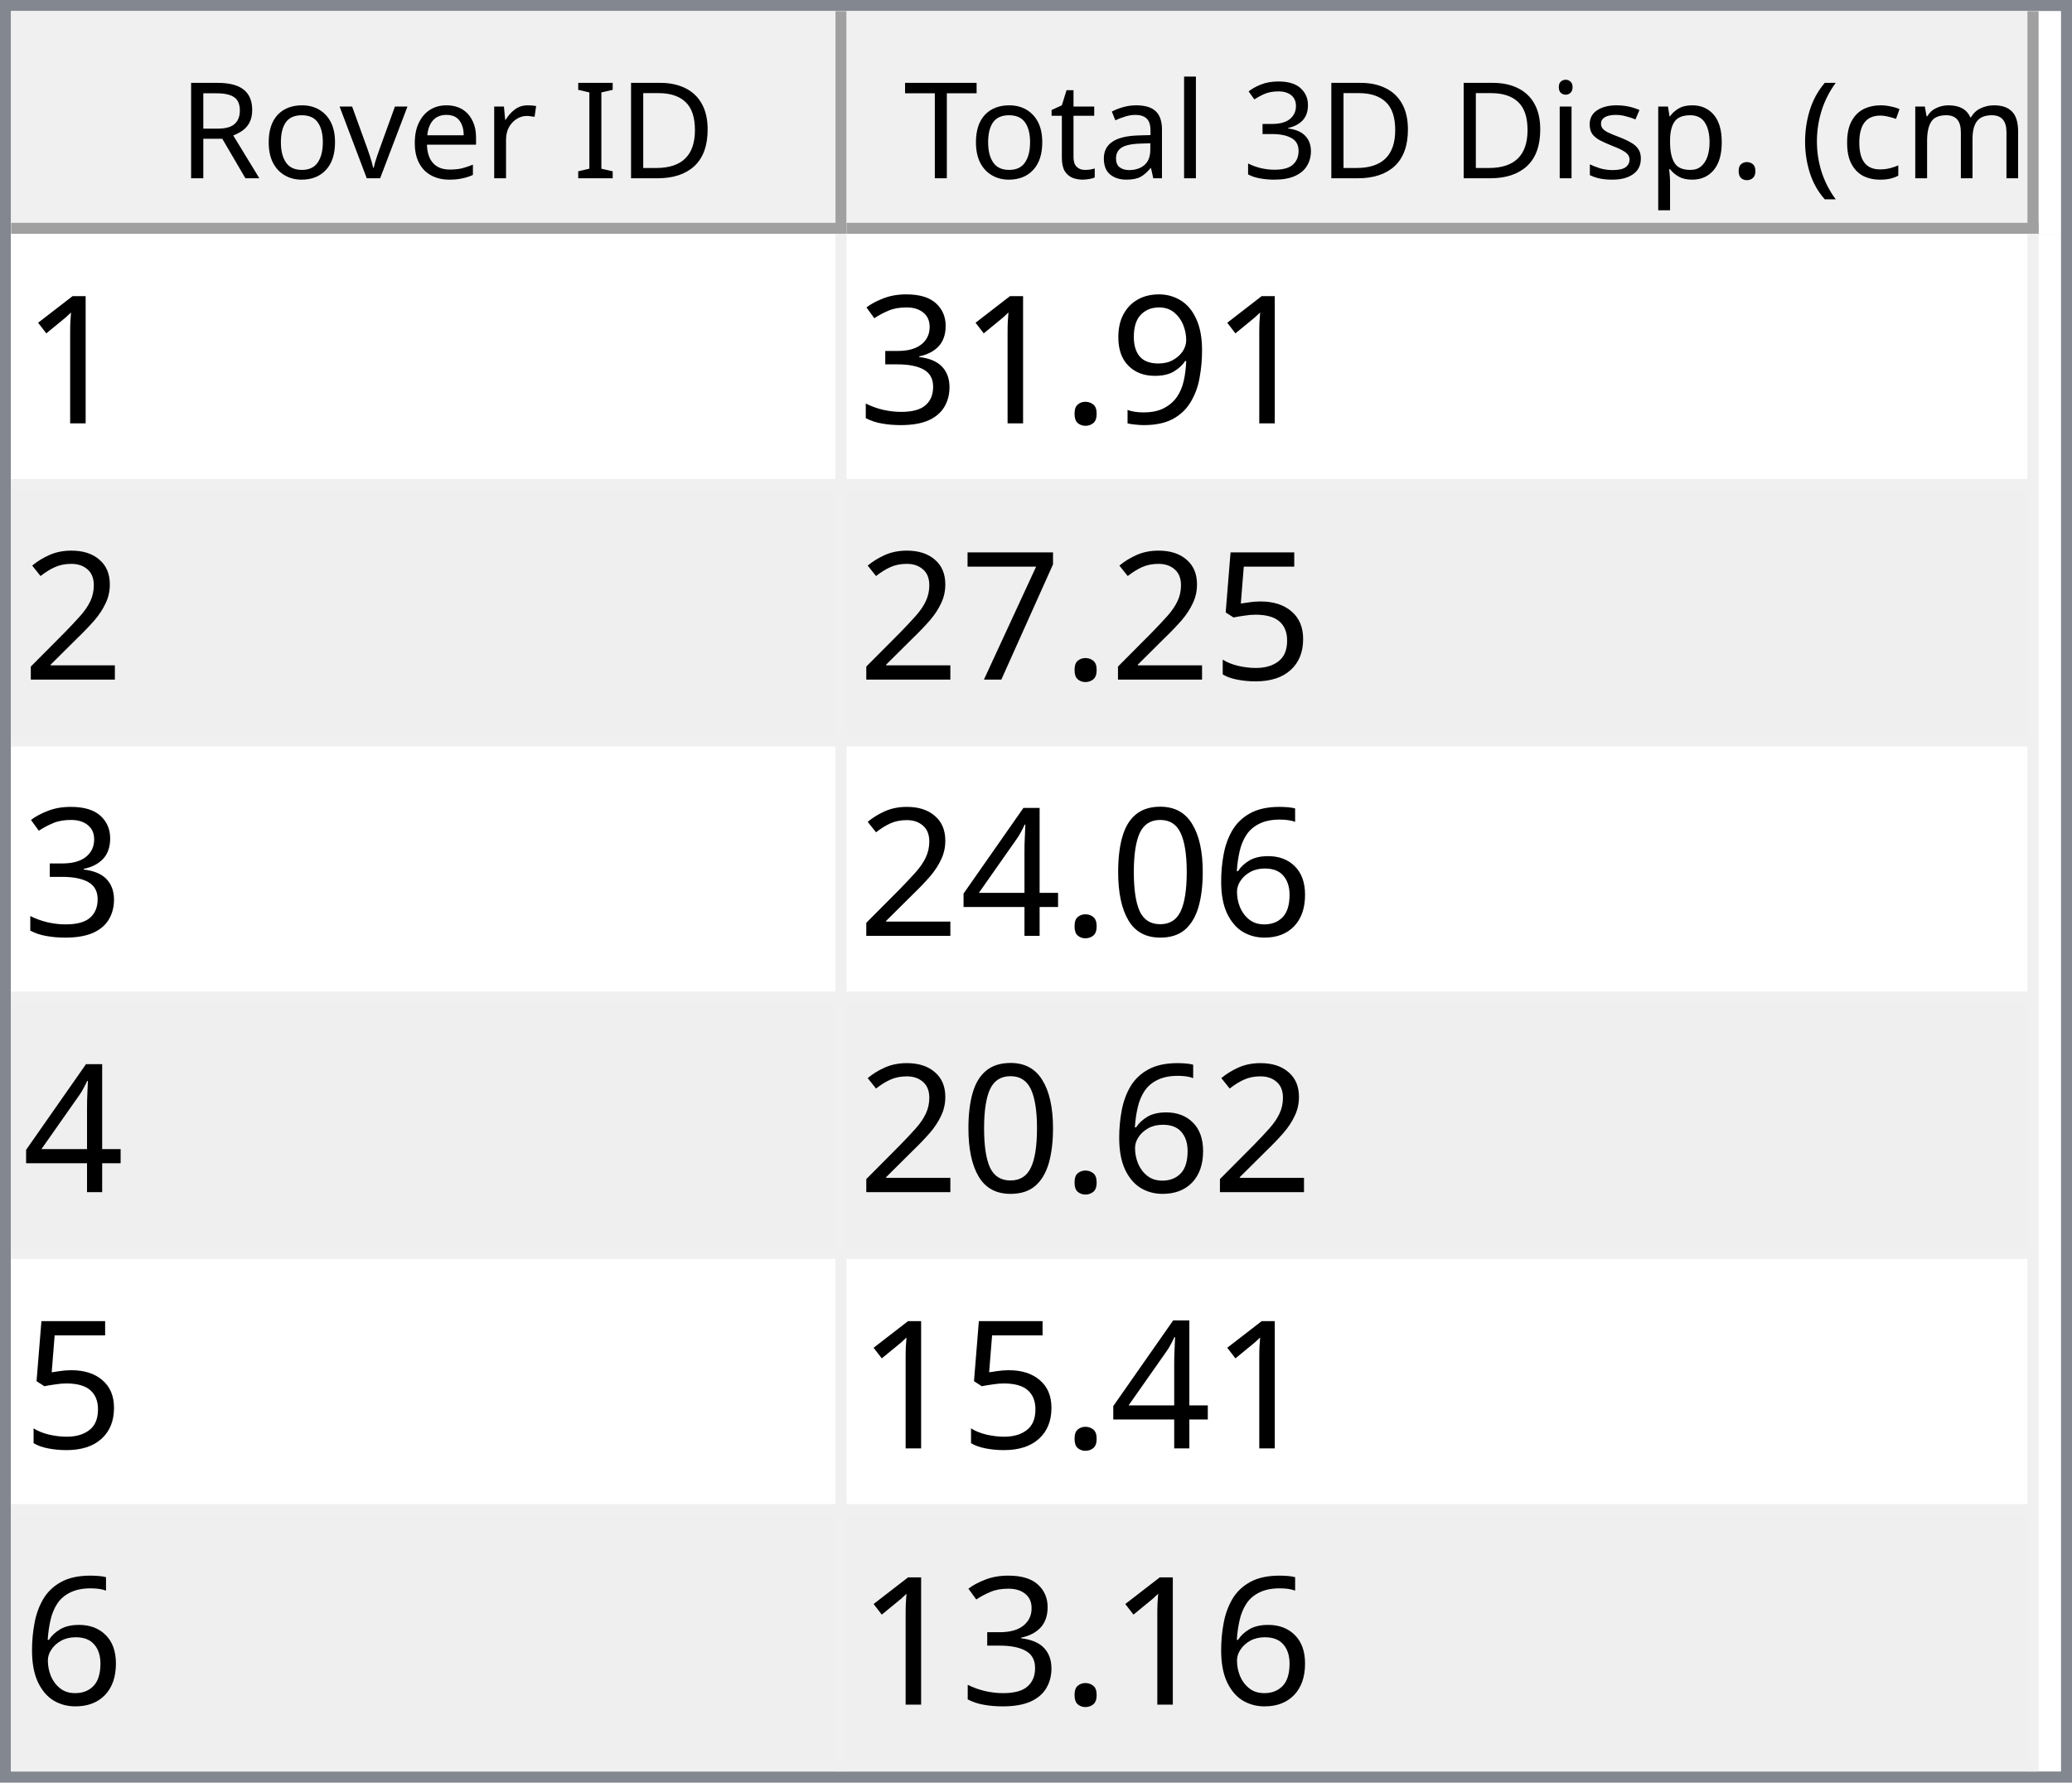
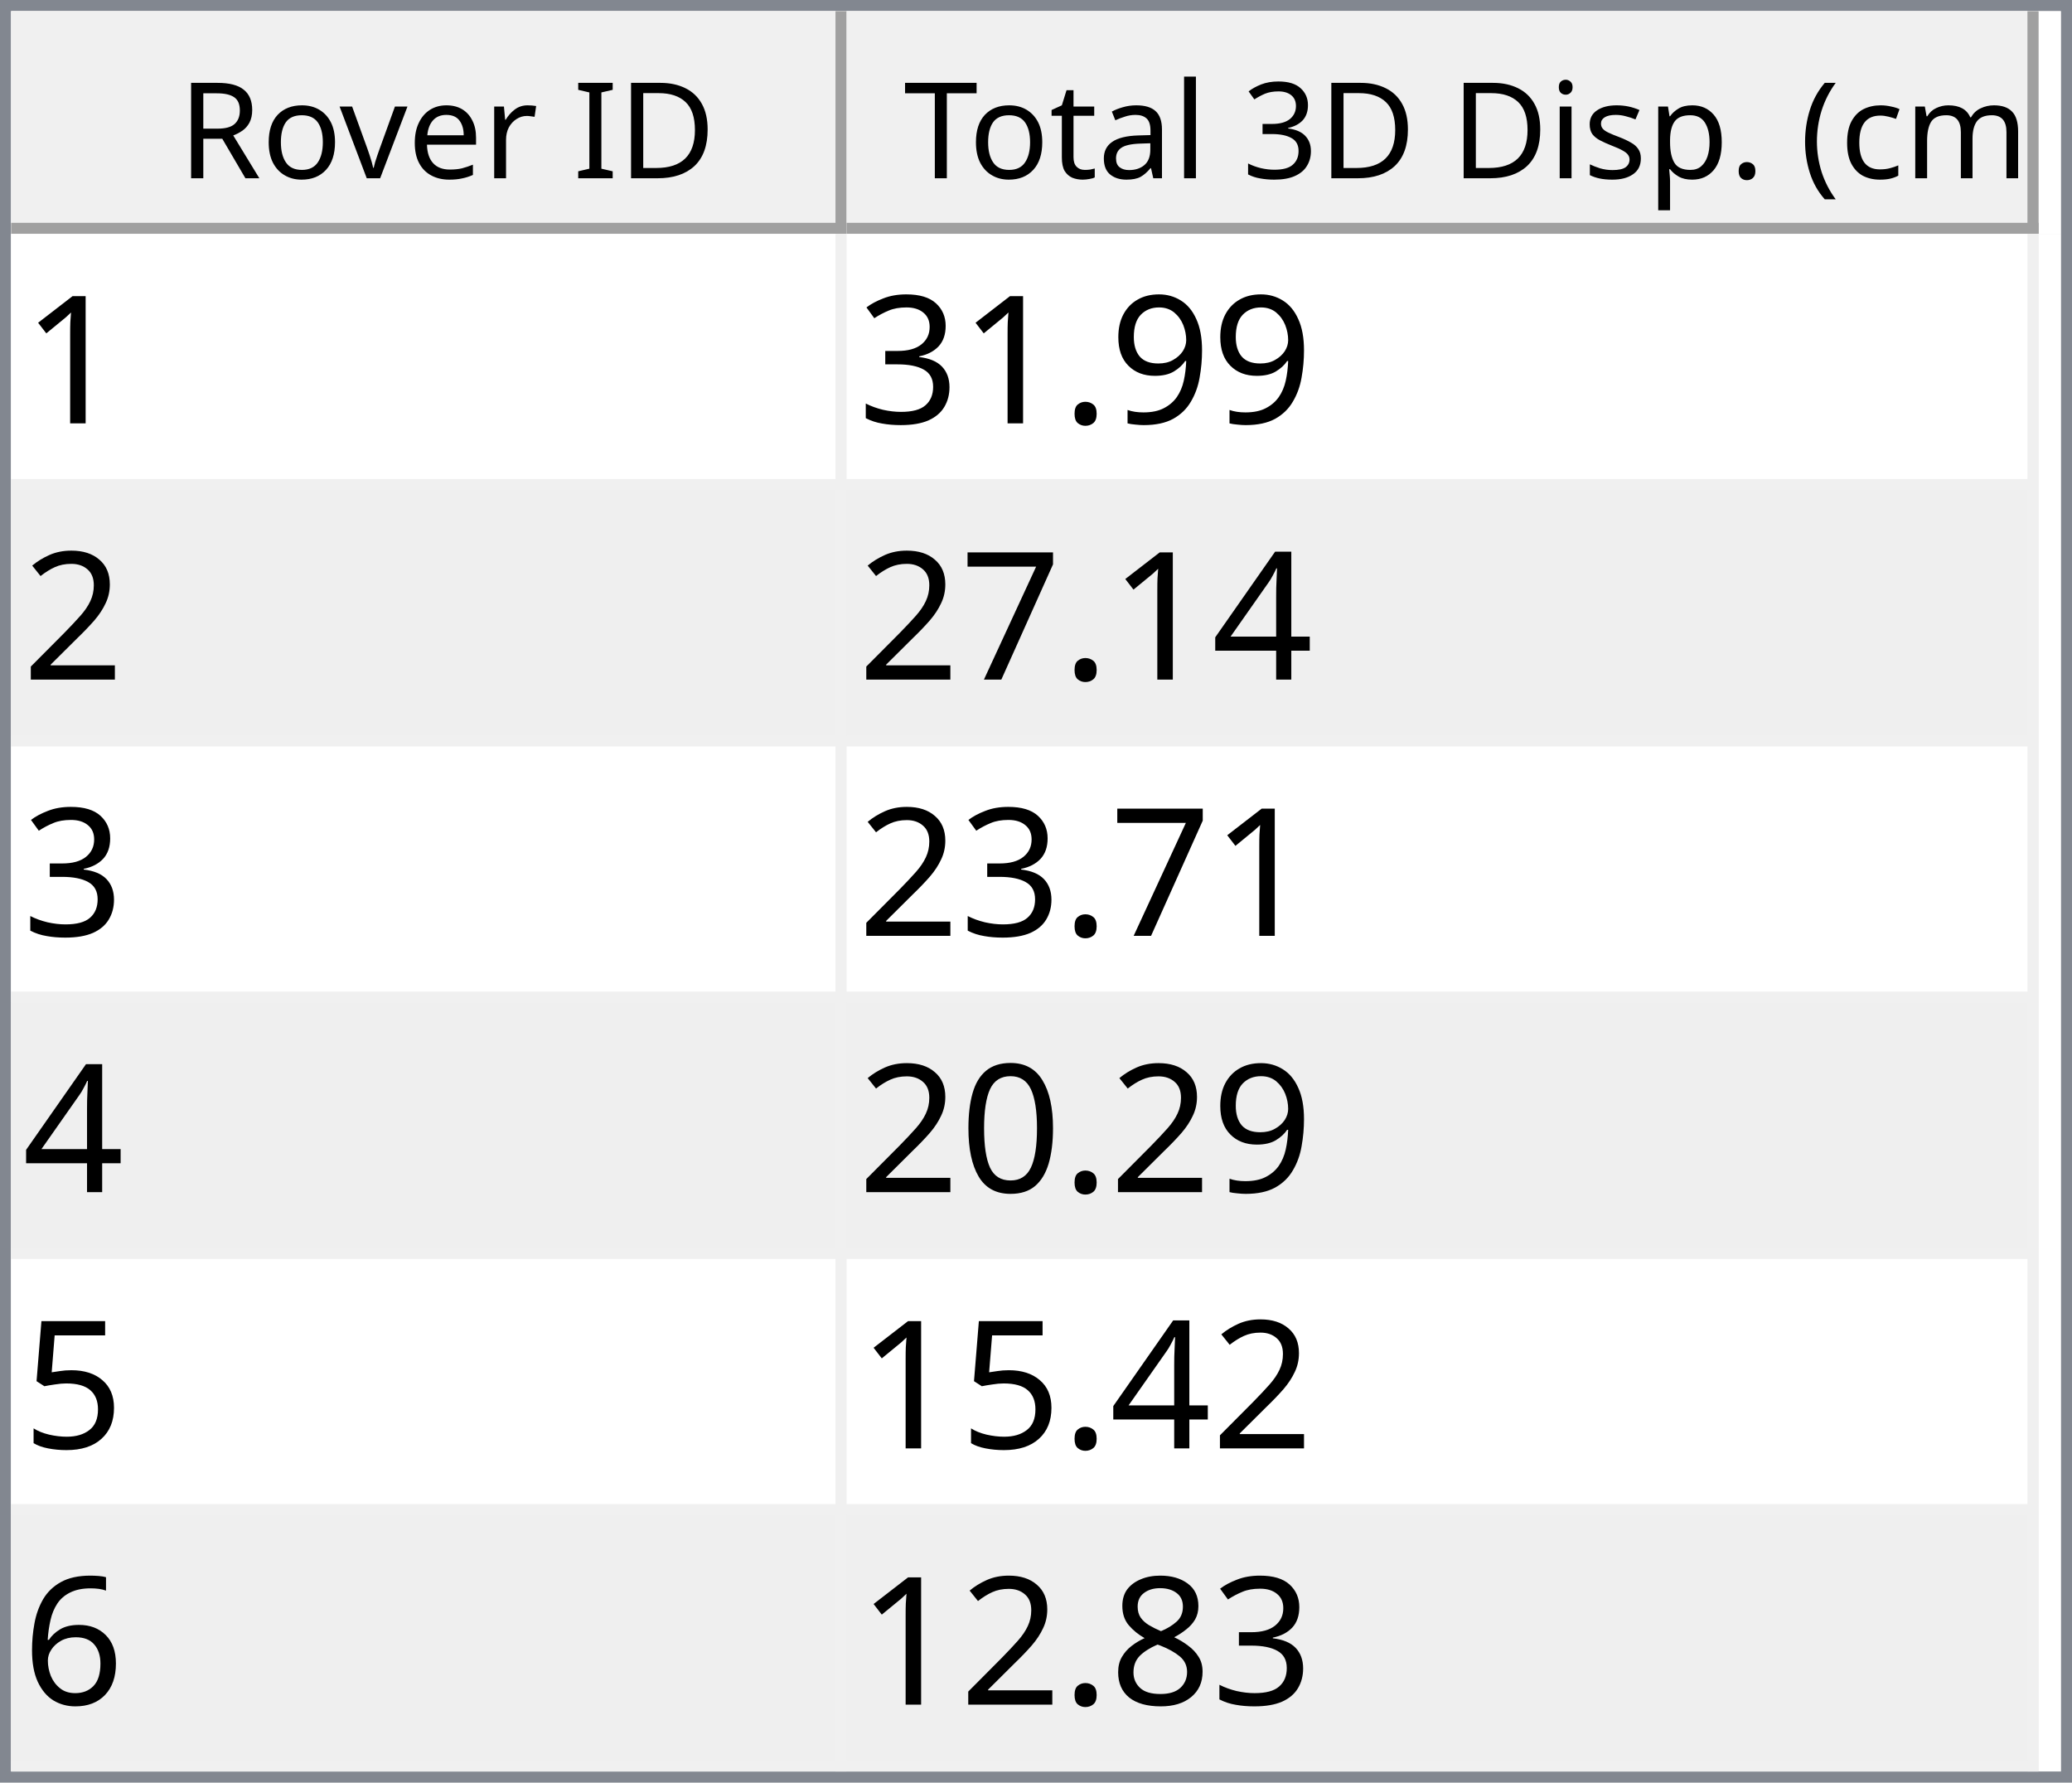
<svg xmlns="http://www.w3.org/2000/svg" style="fill-opacity:1; color-rendering:auto; color-interpolation:auto; text-rendering:auto; stroke:black; stroke-linecap:square; stroke-miterlimit:10; shape-rendering:auto; stroke-opacity:1; fill:black; stroke-dasharray:none; font-weight:normal; stroke-width:1; font-family:'Dialog'; font-style:normal; stroke-linejoin:miter; font-size:12px; stroke-dashoffset:0; image-rendering:auto;" width="186" height="160">
  <defs id="genericDefs" />
  <g>
    <defs id="defs1">
      <clipPath clipPathUnits="userSpaceOnUse" id="clipPath1">
        <path d="M0 0 L186 0 L186 160 L0 160 L0 0 Z" />
      </clipPath>
      <clipPath clipPathUnits="userSpaceOnUse" id="clipPath2">
        <path d="M0 0 L0 160 L186 160 L186 0 Z" />
      </clipPath>
      <clipPath clipPathUnits="userSpaceOnUse" id="clipPath3">
        <path d="M0 0 L0 20 L184 20 L184 0 Z" />
      </clipPath>
      <clipPath clipPathUnits="userSpaceOnUse" id="clipPath4">
        <path d="M0 0 L0 20 L75 20 L75 0 Z" />
      </clipPath>
      <clipPath clipPathUnits="userSpaceOnUse" id="clipPath5">
        <path d="M1 1 L1 19 L74 19 L74 1 Z" />
      </clipPath>
      <clipPath clipPathUnits="userSpaceOnUse" id="clipPath6">
        <path d="M0 0 L0 18 L73 18 L73 0 Z" />
      </clipPath>
      <clipPath clipPathUnits="userSpaceOnUse" id="clipPath7">
        <path d="M-0.5 -0.5 L-0.5 19.5 L74.5 19.5 L74.5 -0.5 Z" />
      </clipPath>
      <clipPath clipPathUnits="userSpaceOnUse" id="clipPath8">
        <path d="M0 0 L0 20 L107 20 L107 0 Z" />
      </clipPath>
      <clipPath clipPathUnits="userSpaceOnUse" id="clipPath9">
        <path d="M1 1 L1 19 L106 19 L106 1 Z" />
      </clipPath>
      <clipPath clipPathUnits="userSpaceOnUse" id="clipPath10">
        <path d="M0 0 L0 18 L105 18 L105 0 Z" />
      </clipPath>
      <clipPath clipPathUnits="userSpaceOnUse" id="clipPath11">
        <path d="M-0.5 -0.5 L-0.5 19.5 L106.5 19.5 L106.5 -0.5 Z" />
      </clipPath>
      <clipPath clipPathUnits="userSpaceOnUse" id="clipPath12">
        <path d="M0 0 L0 138 L184 138 L184 0 Z" />
      </clipPath>
      <clipPath clipPathUnits="userSpaceOnUse" id="clipPath13">
        <path d="M0 0 L0 138 L182 138 L182 0 Z" />
      </clipPath>
      <clipPath clipPathUnits="userSpaceOnUse" id="clipPath14">
        <path d="M-0.5 -0.5 L-0.5 137.5 L181.5 137.5 L181.5 -0.5 Z" />
      </clipPath>
      <clipPath clipPathUnits="userSpaceOnUse" id="clipPath15">
        <path d="M0 0 L0 22 L74 22 L74 0 Z" />
      </clipPath>
      <clipPath clipPathUnits="userSpaceOnUse" id="clipPath16">
        <path d="M0 0 L0 22 L106 22 L106 0 Z" />
      </clipPath>
      <font horiz-adv-x="64.551" id="font1">
        <font-face ascent="107.91" descent="25.098" units-per-em="100" style="font-style:normal; font-family:Segoe UI; font-weight:normal;" />
        <missing-glyph horiz-adv-x="64.551" d="M8.109 0 L8.109 68.266 L56.453 68.266 L56.453 0 L8.109 0 ZM15.328 7.234 L49.219 7.234 L49.219 61.031 L15.328 61.031 L15.328 7.234 Z" />
        <glyph unicode="D" horiz-adv-x="70.117" d="M9.188 0 L9.188 70.016 L28.516 70.016 Q65.531 70.016 65.531 35.891 Q65.531 19.672 55.25 9.836 Q44.969 0 27.734 0 L9.188 0 ZM17.391 62.594 L17.391 7.422 L27.828 7.422 Q41.609 7.422 49.273 14.797 Q56.938 22.172 56.938 35.688 Q56.938 62.594 28.328 62.594 L17.391 62.594 Z" />
        <glyph unicode="I" horiz-adv-x="26.611" d="M17.391 0 L9.188 0 L9.188 70.016 L17.391 70.016 L17.391 0 Z" />
        <glyph unicode=" " horiz-adv-x="27.393" d="" />
        <glyph unicode="r" horiz-adv-x="34.766" d="M34.188 41.891 Q32.078 43.5 28.125 43.5 Q23 43.5 19.555 38.672 Q16.109 33.844 16.109 25.484 L16.109 0 L8.109 0 L8.109 50 L16.109 50 L16.109 39.703 L16.312 39.703 Q18.016 44.969 21.531 47.922 Q25.047 50.875 29.391 50.875 Q32.516 50.875 34.188 50.203 L34.188 41.891 Z" />
        <glyph unicode="e" horiz-adv-x="52.295" d="M48.297 23 L12.984 23 Q13.188 14.656 17.484 10.109 Q21.781 5.562 29.297 5.562 Q37.75 5.562 44.828 11.141 L44.828 3.609 Q38.234 -1.172 27.391 -1.172 Q16.797 -1.172 10.742 5.641 Q4.688 12.453 4.688 24.812 Q4.688 36.469 11.305 43.82 Q17.922 51.172 27.734 51.172 Q37.547 51.172 42.922 44.828 Q48.297 38.484 48.297 27.203 L48.297 23 ZM40.094 29.781 Q40.047 36.719 36.75 40.578 Q33.453 44.438 27.594 44.438 Q21.922 44.438 17.969 40.383 Q14.016 36.328 13.094 29.781 L40.094 29.781 Z" />
        <glyph unicode="v" horiz-adv-x="47.9" d="M47.406 50 L27.484 0 L19.625 0 L0.688 50 L9.469 50 L22.172 13.672 Q23.578 9.672 23.922 6.688 L24.125 6.688 Q24.609 10.453 25.688 13.484 L38.969 50 L47.406 50 Z" />
        <glyph unicode="o" horiz-adv-x="58.594" d="M29 -1.172 Q17.922 -1.172 11.305 5.836 Q4.688 12.844 4.688 24.422 Q4.688 37.016 11.57 44.094 Q18.453 51.172 30.172 51.172 Q41.359 51.172 47.633 44.289 Q53.906 37.406 53.906 25.203 Q53.906 13.234 47.141 6.031 Q40.375 -1.172 29 -1.172 ZM29.594 44.438 Q21.875 44.438 17.383 39.188 Q12.891 33.938 12.891 24.703 Q12.891 15.828 17.43 10.695 Q21.969 5.562 29.594 5.562 Q37.359 5.562 41.531 10.594 Q45.703 15.625 45.703 24.906 Q45.703 34.281 41.531 39.359 Q37.359 44.438 29.594 44.438 Z" />
        <glyph unicode="R" horiz-adv-x="59.814" d="M59.375 0 L49.609 0 L37.891 19.625 Q36.281 22.359 34.766 24.289 Q33.25 26.219 31.664 27.438 Q30.078 28.656 28.25 29.219 Q26.422 29.781 24.125 29.781 L17.391 29.781 L17.391 0 L9.188 0 L9.188 70.016 L30.078 70.016 Q34.672 70.016 38.555 68.867 Q42.438 67.719 45.289 65.375 Q48.141 63.031 49.758 59.547 Q51.375 56.062 51.375 51.375 Q51.375 47.703 50.273 44.656 Q49.172 41.609 47.148 39.211 Q45.125 36.812 42.266 35.133 Q39.406 33.453 35.844 32.516 L35.844 32.328 Q37.594 31.547 38.891 30.547 Q40.188 29.547 41.359 28.18 Q42.531 26.812 43.68 25.078 Q44.828 23.344 46.234 21.047 L59.375 0 ZM17.391 62.594 L17.391 37.203 L28.516 37.203 Q31.594 37.203 34.203 38.133 Q36.812 39.062 38.719 40.797 Q40.625 42.531 41.703 45.047 Q42.781 47.562 42.781 50.688 Q42.781 56.297 39.141 59.445 Q35.5 62.594 28.609 62.594 L17.391 62.594 Z" />
        <glyph unicode=")" horiz-adv-x="30.176" d="M8.297 -15.922 L1.172 -15.922 Q16.406 2.344 16.406 26.812 Q16.406 51.469 1.078 70.016 L8.297 70.016 Q23.531 52.156 23.531 26.703 Q23.531 1.375 8.297 -15.922 Z" />
        <glyph unicode="m" horiz-adv-x="86.133" d="M79.109 0 L71.094 0 L71.094 28.719 Q71.094 37.016 68.531 40.727 Q65.969 44.438 59.906 44.438 Q54.781 44.438 51.195 39.75 Q47.609 35.062 47.609 28.516 L47.609 0 L39.594 0 L39.594 29.688 Q39.594 44.438 28.219 44.438 Q22.953 44.438 19.531 40.016 Q16.109 35.594 16.109 28.516 L16.109 0 L8.109 0 L8.109 50 L16.109 50 L16.109 42.094 L16.312 42.094 Q21.625 51.172 31.844 51.172 Q36.969 51.172 40.773 48.312 Q44.578 45.453 46 40.828 Q51.562 51.172 62.594 51.172 Q79.109 51.172 79.109 30.812 L79.109 0 Z" />
        <glyph unicode="c" horiz-adv-x="46.191" d="M42.188 2.297 Q36.422 -1.172 28.516 -1.172 Q17.828 -1.172 11.258 5.789 Q4.688 12.75 4.688 23.828 Q4.688 36.188 11.766 43.68 Q18.844 51.172 30.672 51.172 Q37.25 51.172 42.281 48.734 L42.281 40.531 Q36.719 44.438 30.375 44.438 Q22.703 44.438 17.797 38.945 Q12.891 33.453 12.891 24.516 Q12.891 15.719 17.508 10.641 Q22.125 5.562 29.891 5.562 Q36.422 5.562 42.188 9.906 L42.188 2.297 Z" />
        <glyph unicode="(" horiz-adv-x="30.176" d="M29.109 -15.922 L21.969 -15.922 Q6.844 1.375 6.844 26.703 Q6.844 52.156 21.969 70.016 L29.203 70.016 Q13.875 51.469 13.875 26.812 Q13.875 2.344 29.109 -15.922 Z" />
        <glyph unicode="." horiz-adv-x="21.68" d="M10.891 -1.078 Q8.641 -1.078 7.055 0.539 Q5.469 2.156 5.469 4.391 Q5.469 6.641 7.055 8.273 Q8.641 9.906 10.891 9.906 Q13.188 9.906 14.797 8.273 Q16.406 6.641 16.406 4.391 Q16.406 2.156 14.797 0.539 Q13.188 -1.078 10.891 -1.078 Z" />
        <glyph unicode="p" horiz-adv-x="58.789" d="M16.312 7.234 L16.109 7.234 L16.109 -23 L8.109 -23 L8.109 50 L16.109 50 L16.109 41.219 L16.312 41.219 Q22.219 51.172 33.594 51.172 Q43.266 51.172 48.688 44.461 Q54.109 37.75 54.109 26.469 Q54.109 13.922 48 6.375 Q41.891 -1.172 31.297 -1.172 Q21.578 -1.172 16.312 7.234 ZM16.109 27.391 L16.109 20.406 Q16.109 14.203 20.141 9.883 Q24.172 5.562 30.375 5.562 Q37.641 5.562 41.773 11.133 Q45.906 16.703 45.906 26.609 Q45.906 34.969 42.047 39.703 Q38.188 44.438 31.594 44.438 Q24.609 44.438 20.359 39.578 Q16.109 34.719 16.109 27.391 Z" />
        <glyph unicode="s" horiz-adv-x="42.432" d="M5.078 1.812 L5.078 10.406 Q11.625 5.562 19.484 5.562 Q30.031 5.562 30.031 12.594 Q30.031 14.594 29.125 15.992 Q28.219 17.391 26.68 18.461 Q25.141 19.531 23.07 20.383 Q21 21.234 18.609 22.172 Q15.281 23.484 12.766 24.828 Q10.25 26.172 8.57 27.859 Q6.891 29.547 6.031 31.695 Q5.172 33.844 5.172 36.719 Q5.172 40.234 6.789 42.945 Q8.406 45.656 11.086 47.484 Q13.766 49.312 17.211 50.242 Q20.656 51.172 24.312 51.172 Q30.812 51.172 35.938 48.922 L35.938 40.828 Q30.422 44.438 23.25 44.438 Q21 44.438 19.195 43.922 Q17.391 43.406 16.094 42.477 Q14.797 41.547 14.086 40.258 Q13.375 38.969 13.375 37.406 Q13.375 35.453 14.086 34.133 Q14.797 32.812 16.164 31.789 Q17.531 30.766 19.484 29.938 Q21.438 29.109 23.922 28.125 Q27.25 26.859 29.883 25.516 Q32.516 24.172 34.375 22.484 Q36.234 20.797 37.234 18.602 Q38.234 16.406 38.234 13.375 Q38.234 9.672 36.602 6.938 Q34.969 4.203 32.234 2.398 Q29.5 0.594 25.93 -0.289 Q22.359 -1.172 18.453 -1.172 Q10.75 -1.172 5.078 1.812 Z" />
        <glyph unicode="i" horiz-adv-x="24.219" d="M12.203 62.703 Q10.062 62.703 8.547 64.164 Q7.031 65.625 7.031 67.875 Q7.031 70.125 8.547 71.609 Q10.062 73.094 12.203 73.094 Q14.406 73.094 15.945 71.609 Q17.484 70.125 17.484 67.875 Q17.484 65.719 15.945 64.211 Q14.406 62.703 12.203 62.703 ZM16.109 0 L8.109 0 L8.109 50 L16.109 50 L16.109 0 Z" />
        <glyph unicode="3" horiz-adv-x="53.906" d="M46.531 19.828 Q46.531 15.094 44.75 11.211 Q42.969 7.328 39.719 4.57 Q36.469 1.812 31.93 0.297 Q27.391 -1.219 21.922 -1.219 Q11.922 -1.219 6 2.594 L6 11.188 Q13.094 5.609 22.219 5.609 Q25.875 5.609 28.828 6.539 Q31.781 7.469 33.906 9.227 Q36.031 10.984 37.18 13.477 Q38.328 15.969 38.328 19.094 Q38.328 32.812 18.797 32.812 L12.984 32.812 L12.984 39.594 L18.5 39.594 Q35.797 39.594 35.797 52.484 Q35.797 64.406 22.609 64.406 Q15.188 64.406 8.688 59.422 L8.688 67.188 Q15.375 71.188 24.609 71.188 Q29 71.188 32.57 69.969 Q36.141 68.75 38.68 66.555 Q41.219 64.359 42.609 61.281 Q44 58.203 44 54.5 Q44 40.672 30.031 36.719 L30.031 36.531 Q33.594 36.141 36.625 34.797 Q39.656 33.453 41.852 31.305 Q44.047 29.156 45.289 26.25 Q46.531 23.344 46.531 19.828 Z" />
        <glyph unicode="l" horiz-adv-x="24.219" d="M16.109 0 L8.109 0 L8.109 74.031 L16.109 74.031 L16.109 0 Z" />
        <glyph unicode="a" horiz-adv-x="50.879" d="M43.891 0 L35.891 0 L35.891 7.812 L35.688 7.812 Q30.469 -1.172 20.312 -1.172 Q12.844 -1.172 8.617 2.781 Q4.391 6.734 4.391 13.281 Q4.391 27.297 20.906 29.594 L35.891 31.688 Q35.891 44.438 25.594 44.438 Q16.547 44.438 9.281 38.281 L9.281 46.484 Q16.656 51.172 26.266 51.172 Q43.891 51.172 43.891 32.516 L43.891 0 ZM35.891 25.297 L23.828 23.641 Q18.266 22.859 15.43 20.875 Q12.594 18.891 12.594 13.875 Q12.594 10.203 15.211 7.883 Q17.828 5.562 22.172 5.562 Q28.125 5.562 32.008 9.742 Q35.891 13.922 35.891 20.312 L35.891 25.297 Z" />
        <glyph unicode="t" horiz-adv-x="33.887" d="M31.297 0.484 Q28.469 -1.078 23.828 -1.078 Q10.688 -1.078 10.688 13.578 L10.688 43.172 L2.094 43.172 L2.094 50 L10.688 50 L10.688 62.203 L18.703 64.797 L18.703 50 L31.297 50 L31.297 43.172 L18.703 43.172 L18.703 14.984 Q18.703 9.969 20.414 7.82 Q22.125 5.672 26.078 5.672 Q29.109 5.672 31.297 7.328 L31.297 0.484 Z" />
        <glyph unicode="T" horiz-adv-x="52.393" d="M50.594 62.594 L30.375 62.594 L30.375 0 L22.172 0 L22.172 62.594 L2 62.594 L2 70.016 L50.594 70.016 L50.594 62.594 Z" />
      </font>
      <font horiz-adv-x="75.0" id="font2">
        <font-face ascent="100.537" descent="21.973" units-per-em="100" style="font-style:normal; font-family:sans-serif; font-weight:normal;" />
        <missing-glyph horiz-adv-x="75.0" d="M12.5 0 L12.5 62.5 L62.5 62.5 L62.5 0 L12.5 0 ZM14.062 1.562 L60.938 1.562 L60.938 60.938 L14.062 60.938 L14.062 1.562 Z" />
        <glyph unicode="1" horiz-adv-x="55.615" d="M37.25 0 L28.469 0 L28.469 56 Q25.297 52.984 20.141 49.953 Q14.984 46.922 10.891 45.406 L10.891 53.906 Q18.266 57.375 23.781 62.305 Q29.297 67.234 31.594 71.875 L37.25 71.875 L37.25 0 Z" />
        <glyph unicode="9" horiz-adv-x="55.615" d="M5.469 16.547 L13.922 17.328 Q14.984 11.375 18.016 8.688 Q21.047 6 25.781 6 Q29.828 6 32.883 7.859 Q35.938 9.719 37.891 12.82 Q39.844 15.922 41.164 21.195 Q42.484 26.469 42.484 31.938 Q42.484 32.516 42.438 33.688 Q39.797 29.5 35.234 26.883 Q30.672 24.266 25.344 24.266 Q16.453 24.266 10.305 30.711 Q4.156 37.156 4.156 47.703 Q4.156 58.594 10.578 65.234 Q17 71.875 26.656 71.875 Q33.641 71.875 39.43 68.117 Q45.219 64.359 48.219 57.398 Q51.219 50.438 51.219 37.25 Q51.219 23.531 48.242 15.406 Q45.266 7.281 39.383 3.031 Q33.5 -1.219 25.594 -1.219 Q17.188 -1.219 11.867 3.445 Q6.547 8.109 5.469 16.547 ZM41.453 48.141 Q41.453 55.719 37.43 60.156 Q33.406 64.594 27.734 64.594 Q21.875 64.594 17.531 59.812 Q13.188 55.031 13.188 47.406 Q13.188 40.578 17.312 36.305 Q21.438 32.031 27.484 32.031 Q33.594 32.031 37.523 36.305 Q41.453 40.578 41.453 48.141 Z" />
        <glyph unicode="." horiz-adv-x="27.783" d="M9.078 0 L9.078 10.016 L19.094 10.016 L19.094 0 L9.078 0 Z" />
        <glyph unicode="3" horiz-adv-x="55.615" d="M4.203 18.891 L12.984 20.062 Q14.5 12.594 18.141 9.297 Q21.781 6 27 6 Q33.203 6 37.477 10.297 Q41.75 14.594 41.75 20.953 Q41.75 27 37.797 30.93 Q33.844 34.859 27.734 34.859 Q25.25 34.859 21.531 33.891 L22.516 41.609 Q23.391 41.5 23.922 41.5 Q29.547 41.5 34.039 44.43 Q38.531 47.359 38.531 53.469 Q38.531 58.297 35.258 61.477 Q31.984 64.656 26.812 64.656 Q21.688 64.656 18.266 61.43 Q14.844 58.203 13.875 51.766 L5.078 53.328 Q6.688 62.156 12.398 67.016 Q18.109 71.875 26.609 71.875 Q32.469 71.875 37.398 69.359 Q42.328 66.844 44.945 62.5 Q47.562 58.156 47.562 53.266 Q47.562 48.641 45.07 44.828 Q42.578 41.016 37.703 38.766 Q44.047 37.312 47.562 32.695 Q51.078 28.078 51.078 21.141 Q51.078 11.766 44.242 5.25 Q37.406 -1.266 26.953 -1.266 Q17.531 -1.266 11.305 4.352 Q5.078 9.969 4.203 18.891 Z" />
        <glyph unicode="2" horiz-adv-x="55.615" d="M50.344 8.453 L50.344 0 L3.031 0 Q2.938 3.172 4.047 6.109 Q5.859 10.938 9.836 15.625 Q13.812 20.312 21.344 26.469 Q33.016 36.031 37.117 41.625 Q41.219 47.219 41.219 52.203 Q41.219 57.422 37.477 61.008 Q33.734 64.594 27.734 64.594 Q21.391 64.594 17.578 60.789 Q13.766 56.984 13.719 50.25 L4.688 51.172 Q5.609 61.281 11.664 66.578 Q17.719 71.875 27.938 71.875 Q38.234 71.875 44.242 66.164 Q50.25 60.453 50.25 52 Q50.25 47.703 48.492 43.555 Q46.734 39.406 42.656 34.812 Q38.578 30.219 29.109 22.219 Q21.188 15.578 18.945 13.211 Q16.703 10.844 15.234 8.453 L50.344 8.453 Z" />
+         <glyph unicode="4" horiz-adv-x="55.615" d="M32.328 0 L32.328 17.141 L1.266 17.141 L1.266 25.203 L33.938 71.578 L41.109 71.578 L41.109 25.203 L50.781 25.203 L50.781 17.141 L41.109 17.141 L41.109 0 L32.328 0 ZM32.328 25.203 L32.328 57.469 L9.906 25.203 L32.328 25.203 Z" />
+         <glyph unicode="7" horiz-adv-x="55.615" d="M4.734 62.203 L4.734 70.656 L51.078 70.656 L51.078 63.812 Q44.234 56.547 37.523 44.484 Q30.812 32.422 27.156 19.672 Q24.516 10.688 23.781 0 L14.75 0 Q14.891 8.453 18.062 20.414 Q21.234 32.375 27.172 43.484 Q33.109 54.594 39.797 62.203 L4.734 62.203 Z" />
+         <glyph unicode="0" horiz-adv-x="55.615" d="M4.156 35.297 Q4.156 48 6.766 55.742 Q9.375 63.484 14.523 67.68 Q19.672 71.875 27.484 71.875 Q33.25 71.875 37.594 69.555 Q41.938 67.234 44.773 62.867 Q47.609 58.5 49.219 52.227 Q50.828 45.953 50.828 35.297 Q50.828 22.703 48.242 14.969 Q45.656 7.234 40.508 3.008 Q35.359 -1.219 27.484 -1.219 Q17.141 -1.219 11.234 6.203 Q4.156 15.141 4.156 35.297 ZM13.188 35.297 Q13.188 17.672 17.312 11.836 Q21.438 6 27.484 6 Q33.547 6 37.672 11.859 Q41.797 17.719 41.797 35.297 Q41.797 52.984 37.672 58.789 Q33.547 64.594 27.391 64.594 Q21.344 64.594 17.719 59.469 Q13.188 52.938 13.188 35.297 Z" />
        <glyph unicode="5" horiz-adv-x="55.615" d="M4.156 18.75 L13.375 19.531 Q14.406 12.797 18.141 9.398 Q21.875 6 27.156 6 Q33.5 6 37.891 10.789 Q42.281 15.578 42.281 23.484 Q42.281 31 38.062 35.352 Q33.844 39.703 27 39.703 Q22.75 39.703 19.336 37.773 Q15.922 35.844 13.969 32.766 L5.719 33.844 L12.641 70.609 L48.25 70.609 L48.25 62.203 L19.672 62.203 L15.828 42.969 Q22.266 47.469 29.344 47.469 Q38.719 47.469 45.164 40.969 Q51.609 34.469 51.609 24.266 Q51.609 14.547 45.953 7.469 Q39.062 -1.219 27.156 -1.219 Q17.391 -1.219 11.211 4.25 Q5.031 9.719 4.156 18.75 Z" />
-         <glyph unicode="7" horiz-adv-x="55.615" d="M4.734 62.203 L4.734 70.656 L51.078 70.656 L51.078 63.812 Q44.234 56.547 37.523 44.484 Q30.812 32.422 27.156 19.672 Q24.516 10.688 23.781 0 L14.75 0 Q14.891 8.453 18.062 20.414 Q21.234 32.375 27.172 43.484 Q33.109 54.594 39.797 62.203 L4.734 62.203 Z" />
        <glyph unicode="6" horiz-adv-x="55.615" d="M49.75 54.047 L41.016 53.375 Q39.844 58.547 37.703 60.891 Q34.125 64.656 28.906 64.656 Q24.703 64.656 21.531 62.312 Q17.391 59.281 14.992 53.469 Q12.594 47.656 12.5 36.922 Q15.672 41.75 20.266 44.094 Q24.859 46.438 29.891 46.438 Q38.672 46.438 44.852 39.969 Q51.031 33.5 51.031 23.25 Q51.031 16.5 48.125 10.719 Q45.219 4.938 40.141 1.859 Q35.062 -1.219 28.609 -1.219 Q17.625 -1.219 10.695 6.859 Q3.766 14.938 3.766 33.5 Q3.766 54.25 11.422 63.672 Q18.109 71.875 29.438 71.875 Q37.891 71.875 43.289 67.141 Q48.688 62.406 49.75 54.047 ZM13.875 23.188 Q13.875 18.656 15.797 14.508 Q17.719 10.359 21.188 8.18 Q24.656 6 28.469 6 Q34.031 6 38.039 10.492 Q42.047 14.984 42.047 22.703 Q42.047 30.125 38.086 34.398 Q34.125 38.672 28.125 38.672 Q22.172 38.672 18.023 34.398 Q13.875 30.125 13.875 23.188 Z" />
-         <glyph unicode="0" horiz-adv-x="55.615" d="M4.156 35.297 Q4.156 48 6.766 55.742 Q9.375 63.484 14.523 67.68 Q19.672 71.875 27.484 71.875 Q33.25 71.875 37.594 69.555 Q41.938 67.234 44.773 62.867 Q47.609 58.5 49.219 52.227 Q50.828 45.953 50.828 35.297 Q50.828 22.703 48.242 14.969 Q45.656 7.234 40.508 3.008 Q35.359 -1.219 27.484 -1.219 Q17.141 -1.219 11.234 6.203 Q4.156 15.141 4.156 35.297 ZM13.188 35.297 Q13.188 17.672 17.312 11.836 Q21.438 6 27.484 6 Q33.547 6 37.672 11.859 Q41.797 17.719 41.797 35.297 Q41.797 52.984 37.672 58.789 Q33.547 64.594 27.391 64.594 Q21.344 64.594 17.719 59.469 Q13.188 52.938 13.188 35.297 Z" />
-         <glyph unicode="4" horiz-adv-x="55.615" d="M32.328 0 L32.328 17.141 L1.266 17.141 L1.266 25.203 L33.938 71.578 L41.109 71.578 L41.109 25.203 L50.781 25.203 L50.781 17.141 L41.109 17.141 L41.109 0 L32.328 0 ZM32.328 25.203 L32.328 57.469 L9.906 25.203 L32.328 25.203 Z" />
+         <glyph unicode="8" horiz-adv-x="55.615" d="M17.672 38.812 Q12.203 40.828 9.57 44.539 Q6.938 48.25 6.938 53.422 Q6.938 61.234 12.555 66.555 Q18.172 71.875 27.484 71.875 Q36.859 71.875 42.578 66.43 Q48.297 60.984 48.297 53.172 Q48.297 48.188 45.68 44.508 Q43.062 40.828 37.75 38.812 Q44.344 36.672 47.781 31.883 Q51.219 27.094 51.219 20.453 Q51.219 11.281 44.727 5.031 Q38.234 -1.219 27.641 -1.219 Q17.047 -1.219 10.547 5.055 Q4.047 11.328 4.047 20.703 Q4.047 27.688 7.594 32.398 Q11.141 37.109 17.672 38.812 ZM15.922 53.719 Q15.922 48.641 19.195 45.414 Q22.469 42.188 27.688 42.188 Q32.766 42.188 36.016 45.383 Q39.266 48.578 39.266 53.219 Q39.266 58.062 35.914 61.359 Q32.562 64.656 27.594 64.656 Q22.562 64.656 19.242 61.43 Q15.922 58.203 15.922 53.719 ZM13.094 20.656 Q13.094 16.891 14.875 13.375 Q16.656 9.859 20.172 7.93 Q23.688 6 27.734 6 Q34.031 6 38.133 10.055 Q42.234 14.109 42.234 20.359 Q42.234 26.703 38.016 30.859 Q33.797 35.016 27.438 35.016 Q21.234 35.016 17.164 30.914 Q13.094 26.812 13.094 20.656 Z" />
      </font>
    </defs>
    <g style="fill:white; stroke:white;">
      <rect x="0" y="0" width="186" style="clip-path:url(#clipPath1); stroke:none;" height="160" />
    </g>
    <g style="fill:white; text-rendering:optimizeSpeed; color-rendering:optimizeSpeed; image-rendering:optimizeSpeed; shape-rendering:crispEdges; stroke:white; color-interpolation:sRGB;">
      <rect x="0" width="186" height="160" y="0" style="stroke:none;" />
      <path style="stroke:none;" d="M0 160 L186 160 L186 0 L0 0 Z" />
    </g>
    <g style="fill:rgb(240,240,240); font-family:'Segoe UI'; stroke:rgb(240,240,240);">
      <rect x="0" y="0" width="186" style="clip-path:url(#clipPath2); stroke:none;" height="160" />
    </g>
    <g style="fill:rgb(130,135,144); font-family:'Segoe UI'; stroke:rgb(130,135,144);">
      <path d="M0 0 L186 0 L186 160 L0 160 L0 0 ZM1 1 L185 1 L185 159 L1 159 L1 1 Z" style="fill-rule:evenodd; clip-path:url(#clipPath2); stroke:none;" />
    </g>
    <g style="fill:white; font-family:'Segoe UI'; stroke:white;" transform="translate(1,1)">
      <rect x="0" y="0" width="184" style="clip-path:url(#clipPath3); stroke:none;" height="20" />
    </g>
    <g style="fill:rgb(240,240,240); font-family:'Segoe UI'; stroke:rgb(240,240,240);" transform="translate(1,1)">
      <rect x="0" y="0" width="75" style="clip-path:url(#clipPath4); stroke:none;" height="20" />
    </g>
    <g style="font-family:'Segoe UI';" transform="translate(2,2)">
      <text x="14" xml:space="preserve" y="14" style="clip-path:url(#clipPath6); stroke:none;">Rover ID</text>
    </g>
    <g style="fill:rgb(160,160,160); font-family:'Segoe UI'; stroke:rgb(160,160,160); stroke-linejoin:bevel;" transform="translate(1.5,1.5)">
      <line x1="74" x2="74" y1="0" style="fill:none; clip-path:url(#clipPath7);" y2="19" />
    </g>
    <g style="fill:rgb(160,160,160); font-family:'Segoe UI'; stroke:rgb(160,160,160); stroke-linejoin:bevel;" transform="matrix(1,0,0,1,1,1) translate(0.5,0.5)">
      <line x1="0" x2="74" y1="19" style="fill:none; clip-path:url(#clipPath7);" y2="19" />
    </g>
    <g style="fill:rgb(240,240,240); font-family:'Segoe UI'; stroke:rgb(240,240,240);" transform="translate(76,1)">
      <rect x="0" y="0" width="107" style="clip-path:url(#clipPath8); stroke:none;" height="20" />
    </g>
    <g style="font-family:'Segoe UI';" transform="translate(77,2)">
      <text x="1" xml:space="preserve" y="14" style="clip-path:url(#clipPath10); stroke:none;"> Total 3D Disp. (cm)</text>
    </g>
    <g style="fill:rgb(160,160,160); font-family:'Segoe UI'; stroke:rgb(160,160,160); stroke-linejoin:bevel;" transform="translate(76.5,1.5)">
      <line x1="106" x2="106" y1="0" style="fill:none; clip-path:url(#clipPath11);" y2="19" />
    </g>
    <g style="fill:rgb(160,160,160); font-family:'Segoe UI'; stroke:rgb(160,160,160); stroke-linejoin:bevel;" transform="matrix(1,0,0,1,76,1) translate(0.5,0.5)">
      <line x1="0" x2="106" y1="19" style="fill:none; clip-path:url(#clipPath11);" y2="19" />
    </g>
    <g style="fill:white; font-family:'Segoe UI'; stroke:white;" transform="translate(1,21)">
      <rect x="0" y="0" width="184" style="clip-path:url(#clipPath12); stroke:none;" height="138" />
    </g>
    <g style="fill:rgb(240,240,240); font-size:16px; font-family:sans-serif; stroke:rgb(240,240,240);" transform="translate(1,21)">
      <rect x="0" y="0" width="182" style="clip-path:url(#clipPath13); stroke:none;" height="138" />
      <line transform="translate(0.5,0.5)" x1="0" x2="181" y1="22" style="clip-path:url(#clipPath14); fill:none; stroke-linejoin:bevel;" y2="22" />
    </g>
    <g transform="matrix(1,0,0,1,1,21) translate(0.5,0.5)" style="fill:rgb(240,240,240); font-size:16px; font-family:sans-serif; stroke:rgb(240,240,240); stroke-linejoin:bevel;">
      <line x1="0" x2="181" y1="45" style="fill:none; clip-path:url(#clipPath14);" y2="45" />
    </g>
    <g transform="matrix(1,0,0,1,1,21) translate(0.5,0.5)" style="fill:rgb(240,240,240); font-size:16px; font-family:sans-serif; stroke:rgb(240,240,240); stroke-linejoin:bevel;">
      <line x1="0" x2="181" y1="68" style="fill:none; clip-path:url(#clipPath14);" y2="68" />
    </g>
    <g transform="matrix(1,0,0,1,1,21) translate(0.5,0.5)" style="fill:rgb(240,240,240); font-size:16px; font-family:sans-serif; stroke:rgb(240,240,240); stroke-linejoin:bevel;">
      <line x1="0" x2="181" y1="91" style="fill:none; clip-path:url(#clipPath14);" y2="91" />
    </g>
    <g transform="matrix(1,0,0,1,1,21) translate(0.5,0.5)" style="fill:rgb(240,240,240); font-size:16px; font-family:sans-serif; stroke:rgb(240,240,240); stroke-linejoin:bevel;">
      <line x1="0" x2="181" y1="114" style="fill:none; clip-path:url(#clipPath14);" y2="114" />
    </g>
    <g transform="matrix(1,0,0,1,1,21) translate(0.5,0.5)" style="fill:rgb(240,240,240); font-size:16px; font-family:sans-serif; stroke:rgb(240,240,240); stroke-linejoin:bevel;">
      <line x1="0" x2="181" y1="137" style="fill:none; clip-path:url(#clipPath14);" y2="137" />
    </g>
    <g transform="matrix(1,0,0,1,1,21) translate(0.5,0.5)" style="fill:rgb(240,240,240); font-size:16px; font-family:sans-serif; stroke:rgb(240,240,240); stroke-linejoin:bevel;">
      <line x1="74" x2="74" y1="0" style="fill:none; clip-path:url(#clipPath14);" y2="137" />
    </g>
    <g transform="matrix(1,0,0,1,1,21) translate(0.5,0.5)" style="fill:rgb(240,240,240); font-size:16px; font-family:sans-serif; stroke:rgb(240,240,240); stroke-linejoin:bevel;">
      <line x1="181" x2="181" y1="0" style="fill:none; clip-path:url(#clipPath14);" y2="137" />
    </g>
    <g style="fill:white; font-size:16px; font-family:sans-serif; stroke:white;" transform="matrix(1,0,0,1,1,21)">
      <rect x="0" y="0" width="74" style="clip-path:url(#clipPath15); stroke:none;" height="22" />
      <text x="1" y="17" style="fill:black; clip-path:url(#clipPath15); stroke:none;" xml:space="preserve">1</text>
    </g>
    <g style="fill:white; font-size:16px; font-family:sans-serif; stroke:white;" transform="matrix(1,0,0,1,1,21) translate(75,0)">
      <rect x="0" y="0" width="106" style="clip-path:url(#clipPath16); stroke:none;" height="22" />
-       <text x="1" y="17" style="fill:black; clip-path:url(#clipPath16); stroke:none;" xml:space="preserve">31.91</text>
+       <text x="1" y="17" style="fill:black; clip-path:url(#clipPath16); stroke:none;" xml:space="preserve">31.99</text>
    </g>
    <g style="fill:rgb(239,239,239); font-size:16px; font-family:sans-serif; stroke:rgb(239,239,239);" transform="matrix(1,0,0,1,1,21) translate(0,23)">
      <rect x="0" y="0" width="74" style="clip-path:url(#clipPath15); stroke:none;" height="22" />
      <text x="1" y="17" style="fill:black; clip-path:url(#clipPath15); stroke:none;" xml:space="preserve">2</text>
    </g>
    <g style="fill:rgb(239,239,239); font-size:16px; font-family:sans-serif; stroke:rgb(239,239,239);" transform="matrix(1,0,0,1,1,21) translate(75,23)">
      <rect x="0" y="0" width="106" style="clip-path:url(#clipPath16); stroke:none;" height="22" />
-       <text x="1" y="17" style="fill:black; clip-path:url(#clipPath16); stroke:none;" xml:space="preserve">27.25</text>
+       <text x="1" y="17" style="fill:black; clip-path:url(#clipPath16); stroke:none;" xml:space="preserve">27.14</text>
    </g>
    <g style="fill:white; font-size:16px; font-family:sans-serif; stroke:white;" transform="matrix(1,0,0,1,1,21) translate(0,46)">
      <rect x="0" y="0" width="74" style="clip-path:url(#clipPath15); stroke:none;" height="22" />
      <text x="1" y="17" style="fill:black; clip-path:url(#clipPath15); stroke:none;" xml:space="preserve">3</text>
    </g>
    <g style="fill:white; font-size:16px; font-family:sans-serif; stroke:white;" transform="matrix(1,0,0,1,1,21) translate(75,46)">
      <rect x="0" y="0" width="106" style="clip-path:url(#clipPath16); stroke:none;" height="22" />
-       <text x="1" y="17" style="fill:black; clip-path:url(#clipPath16); stroke:none;" xml:space="preserve">24.06</text>
+       <text x="1" y="17" style="fill:black; clip-path:url(#clipPath16); stroke:none;" xml:space="preserve">23.71</text>
    </g>
    <g style="fill:rgb(239,239,239); font-size:16px; font-family:sans-serif; stroke:rgb(239,239,239);" transform="matrix(1,0,0,1,1,21) translate(0,69)">
      <rect x="0" y="0" width="74" style="clip-path:url(#clipPath15); stroke:none;" height="22" />
      <text x="1" y="17" style="fill:black; clip-path:url(#clipPath15); stroke:none;" xml:space="preserve">4</text>
    </g>
    <g style="fill:rgb(239,239,239); font-size:16px; font-family:sans-serif; stroke:rgb(239,239,239);" transform="matrix(1,0,0,1,1,21) translate(75,69)">
      <rect x="0" y="0" width="106" style="clip-path:url(#clipPath16); stroke:none;" height="22" />
-       <text x="1" y="17" style="fill:black; clip-path:url(#clipPath16); stroke:none;" xml:space="preserve">20.62</text>
+       <text x="1" y="17" style="fill:black; clip-path:url(#clipPath16); stroke:none;" xml:space="preserve">20.29</text>
    </g>
    <g style="fill:white; font-size:16px; font-family:sans-serif; stroke:white;" transform="matrix(1,0,0,1,1,21) translate(0,92)">
      <rect x="0" y="0" width="74" style="clip-path:url(#clipPath15); stroke:none;" height="22" />
      <text x="1" y="17" style="fill:black; clip-path:url(#clipPath15); stroke:none;" xml:space="preserve">5</text>
    </g>
    <g style="fill:white; font-size:16px; font-family:sans-serif; stroke:white;" transform="matrix(1,0,0,1,1,21) translate(75,92)">
      <rect x="0" y="0" width="106" style="clip-path:url(#clipPath16); stroke:none;" height="22" />
-       <text x="1" y="17" style="fill:black; clip-path:url(#clipPath16); stroke:none;" xml:space="preserve">15.41</text>
+       <text x="1" y="17" style="fill:black; clip-path:url(#clipPath16); stroke:none;" xml:space="preserve">15.42</text>
    </g>
    <g style="fill:rgb(239,239,239); font-size:16px; font-family:sans-serif; stroke:rgb(239,239,239);" transform="matrix(1,0,0,1,1,21) translate(0,115)">
      <rect x="0" y="0" width="74" style="clip-path:url(#clipPath15); stroke:none;" height="22" />
      <text x="1" y="17" style="fill:black; clip-path:url(#clipPath15); stroke:none;" xml:space="preserve">6</text>
    </g>
    <g style="fill:rgb(239,239,239); font-size:16px; font-family:sans-serif; stroke:rgb(239,239,239);" transform="matrix(1,0,0,1,1,21) translate(75,115)">
      <rect x="0" y="0" width="106" style="clip-path:url(#clipPath16); stroke:none;" height="22" />
-       <text x="1" y="17" style="fill:black; clip-path:url(#clipPath16); stroke:none;" xml:space="preserve">13.16</text>
+       <text x="1" y="17" style="fill:black; clip-path:url(#clipPath16); stroke:none;" xml:space="preserve">12.83</text>
    </g>
  </g>
</svg>
